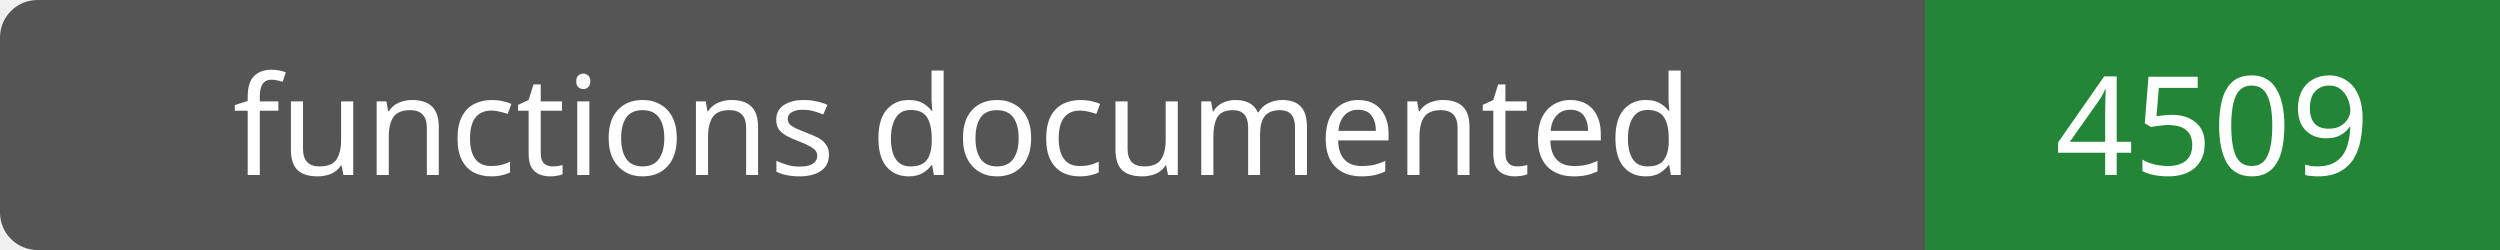
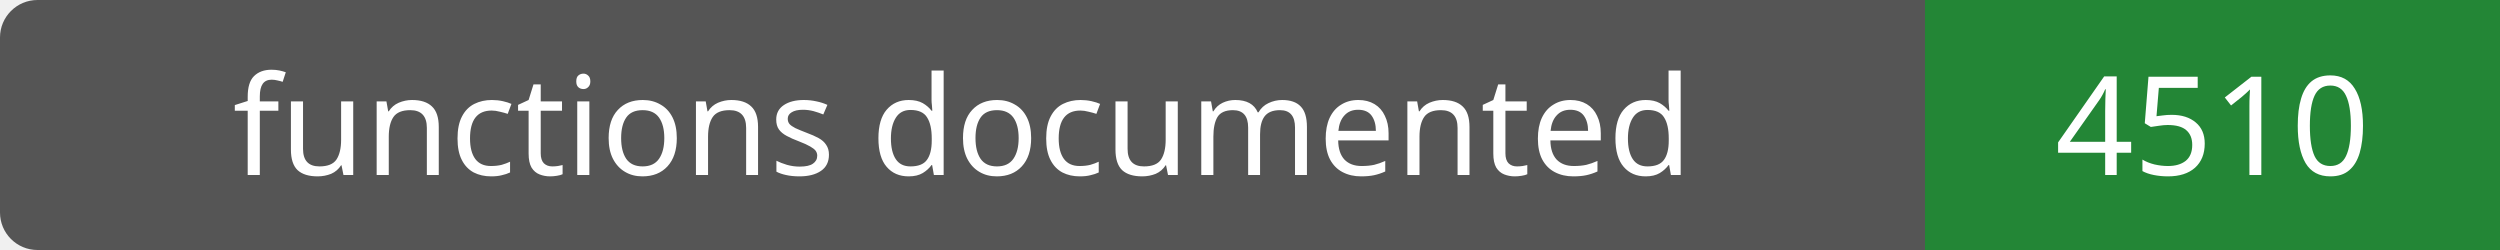
- <svg xmlns="http://www.w3.org/2000/svg" width="200" height="20" role="img" aria-label="functions documented: 4509">
+ <svg xmlns="http://www.w3.org/2000/svg" width="200" height="20" role="img" aria-label="functions documented: 4510">
  <rect width="200" height="20" rx="3" fill="#555" />
  <path fill="#238636" d="M154 0h46v20H154z" />
  <g fill="#fff" text-anchor="middle" font-family="Verdana,sans-serif" font-size="11">
    <text x="77.0" y="14">functions documented</text>
-     <text x="177.0" y="14">4509</text>
+     <text x="177.0" y="14">4510</text>
  </g>
</svg>
